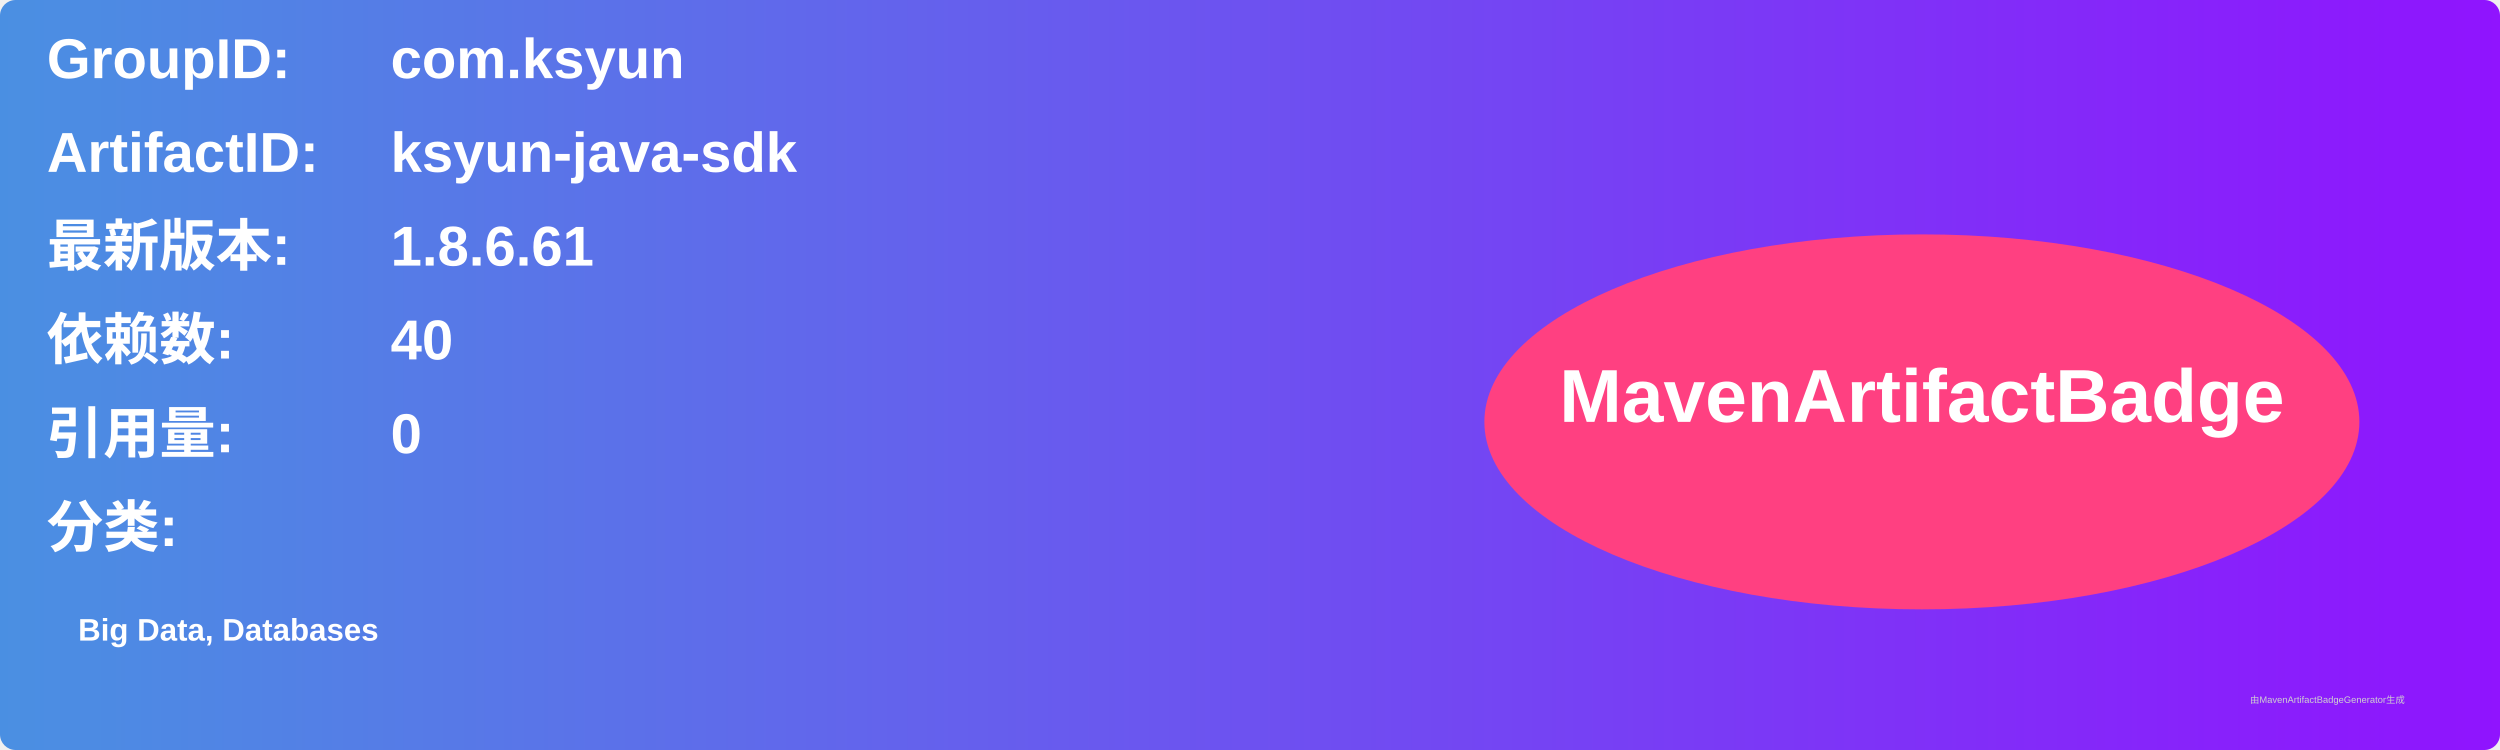
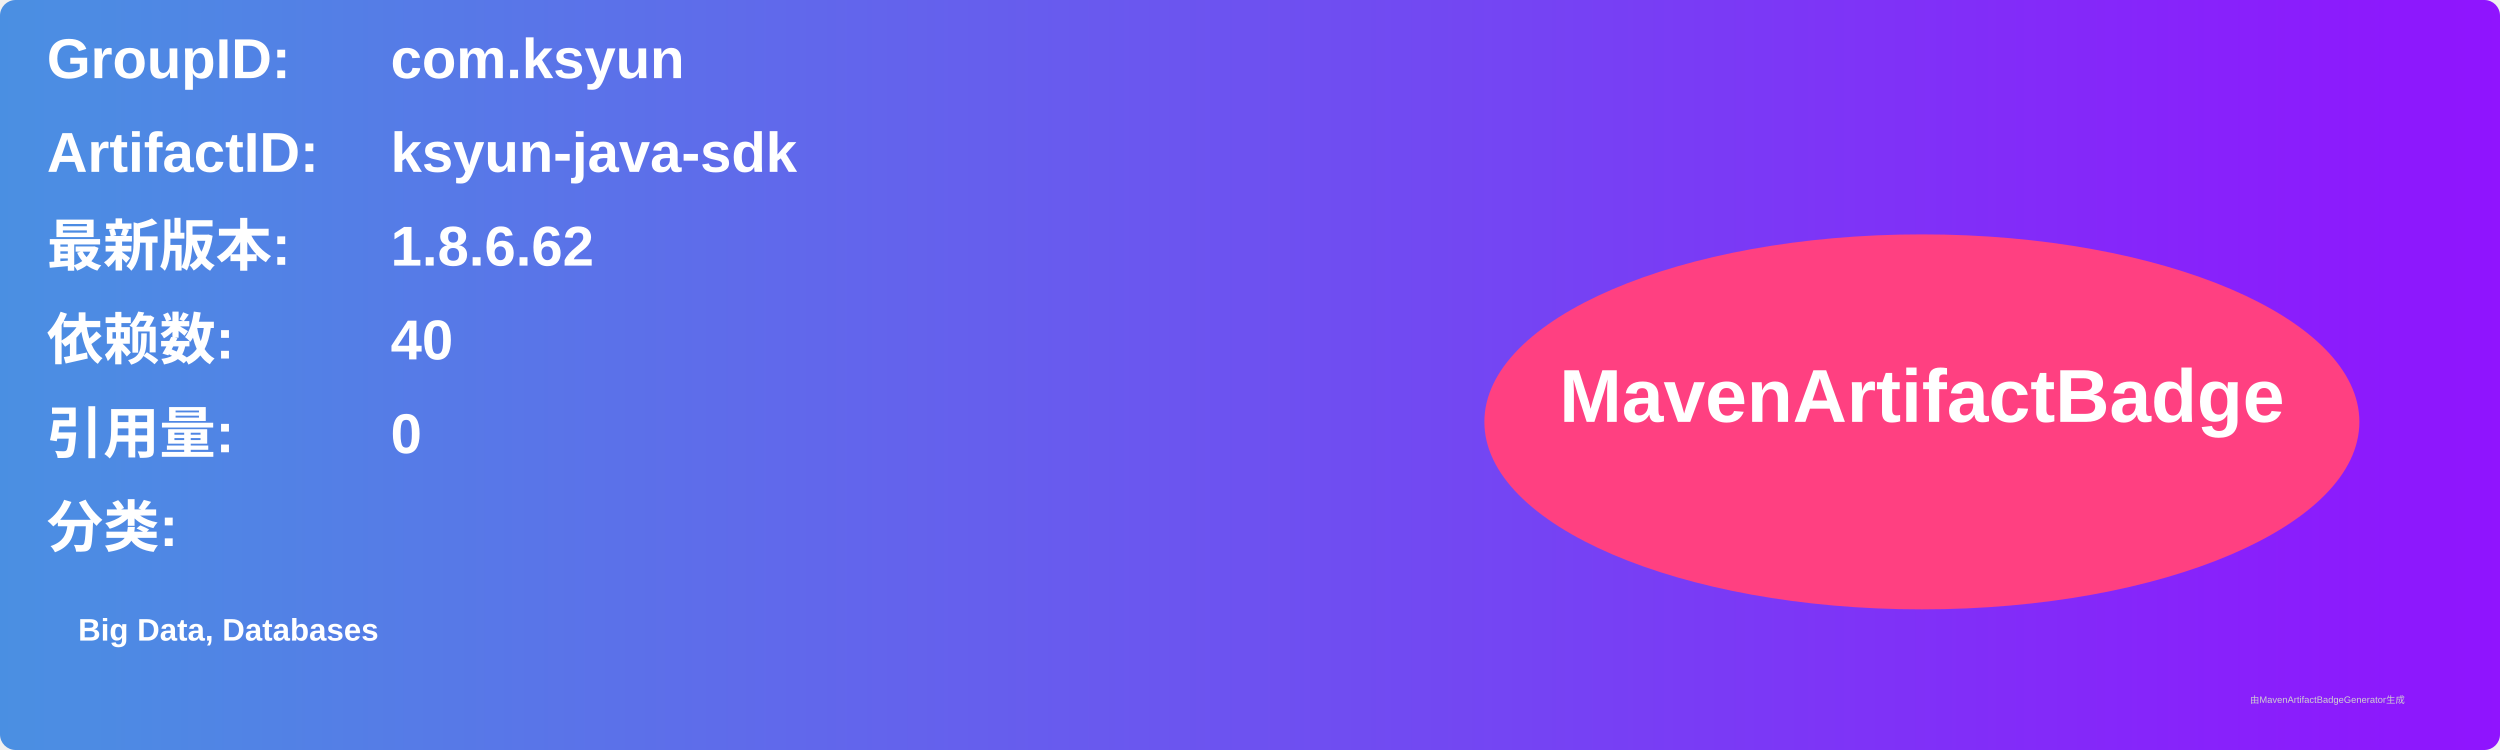
<svg xmlns="http://www.w3.org/2000/svg" width="800" height="240" viewBox="0 0 800 240">
  <linearGradient id="grad" x1="0%" y1="0%" x2="100%" y2="0%">
    <stop offset="0%" stop-color="#4a90e2" />
    <stop offset="100%" stop-color="#9013fe" />
  </linearGradient>
  <rect width="100%" height="100%" rx="5" ry="5" fill="url(#grad)" />
  <g transform="translate(15, 15)">
    <text x="0" y="10" font-family="Arial" font-size="18" fill="white" font-weight="bold" width="260">GroupID:</text>
    <text x="110" y="10" font-family="Arial" font-size="18" fill="white" font-weight="bold" width="460">com.ksyun</text>
    <text x="0" y="40" font-family="Arial" font-size="18" fill="white" font-weight="bold" width="260">ArtifactID:</text>
    <text x="110" y="40" font-family="Arial" font-size="18" fill="white" font-weight="bold" width="460">ksyun-java-sdk</text>
    <text x="0" y="70" font-family="Arial" font-size="18" fill="white" font-weight="bold">最新版本:</text>
    <text x="110" y="70" font-family="Arial" font-size="18" fill="white" font-weight="bold">
-       <tspan font-weight="bold">1.8.6.61</tspan>
+       <tspan font-weight="bold">1.8.6.62</tspan>
    </text>
    <text x="0" y="100" font-family="Arial" font-size="18" fill="white" font-weight="bold">依赖数: </text>
    <text x="110" y="100" font-family="Arial" font-size="18" fill="white">
      <tspan font-weight="bold">40</tspan>
    </text>
    <text x="0" y="130" font-family="Arial" font-size="18" fill="white" font-weight="bold">引用量: </text>
    <text x="110" y="130" font-family="Arial" font-size="18" fill="white">
      <tspan font-weight="bold">0</tspan>
    </text>
    <text x="0" y="160" font-family="Arial" font-size="18" fill="white" font-weight="bold">分类:</text>
    <text x="10" y="190" font-family="Arial" font-size="10" fill="white">
      <tspan font-weight="bold">Big Data, Databases</tspan>
    </text>
    <ellipse cx="600" cy="120" rx="140" ry="60" fill="#ff4081" />
    <text x="600" y="120" text-anchor="middle" font-family="Arial" font-size="24" fill="white" font-weight="bold">MavenArtifactBadge</text>
  </g>
  <text x="720" y="225" font-family="Arial" font-size="3" fill="#d0d0d0">由MavenArtifactBadgeGenerator生成</text>
</svg>
